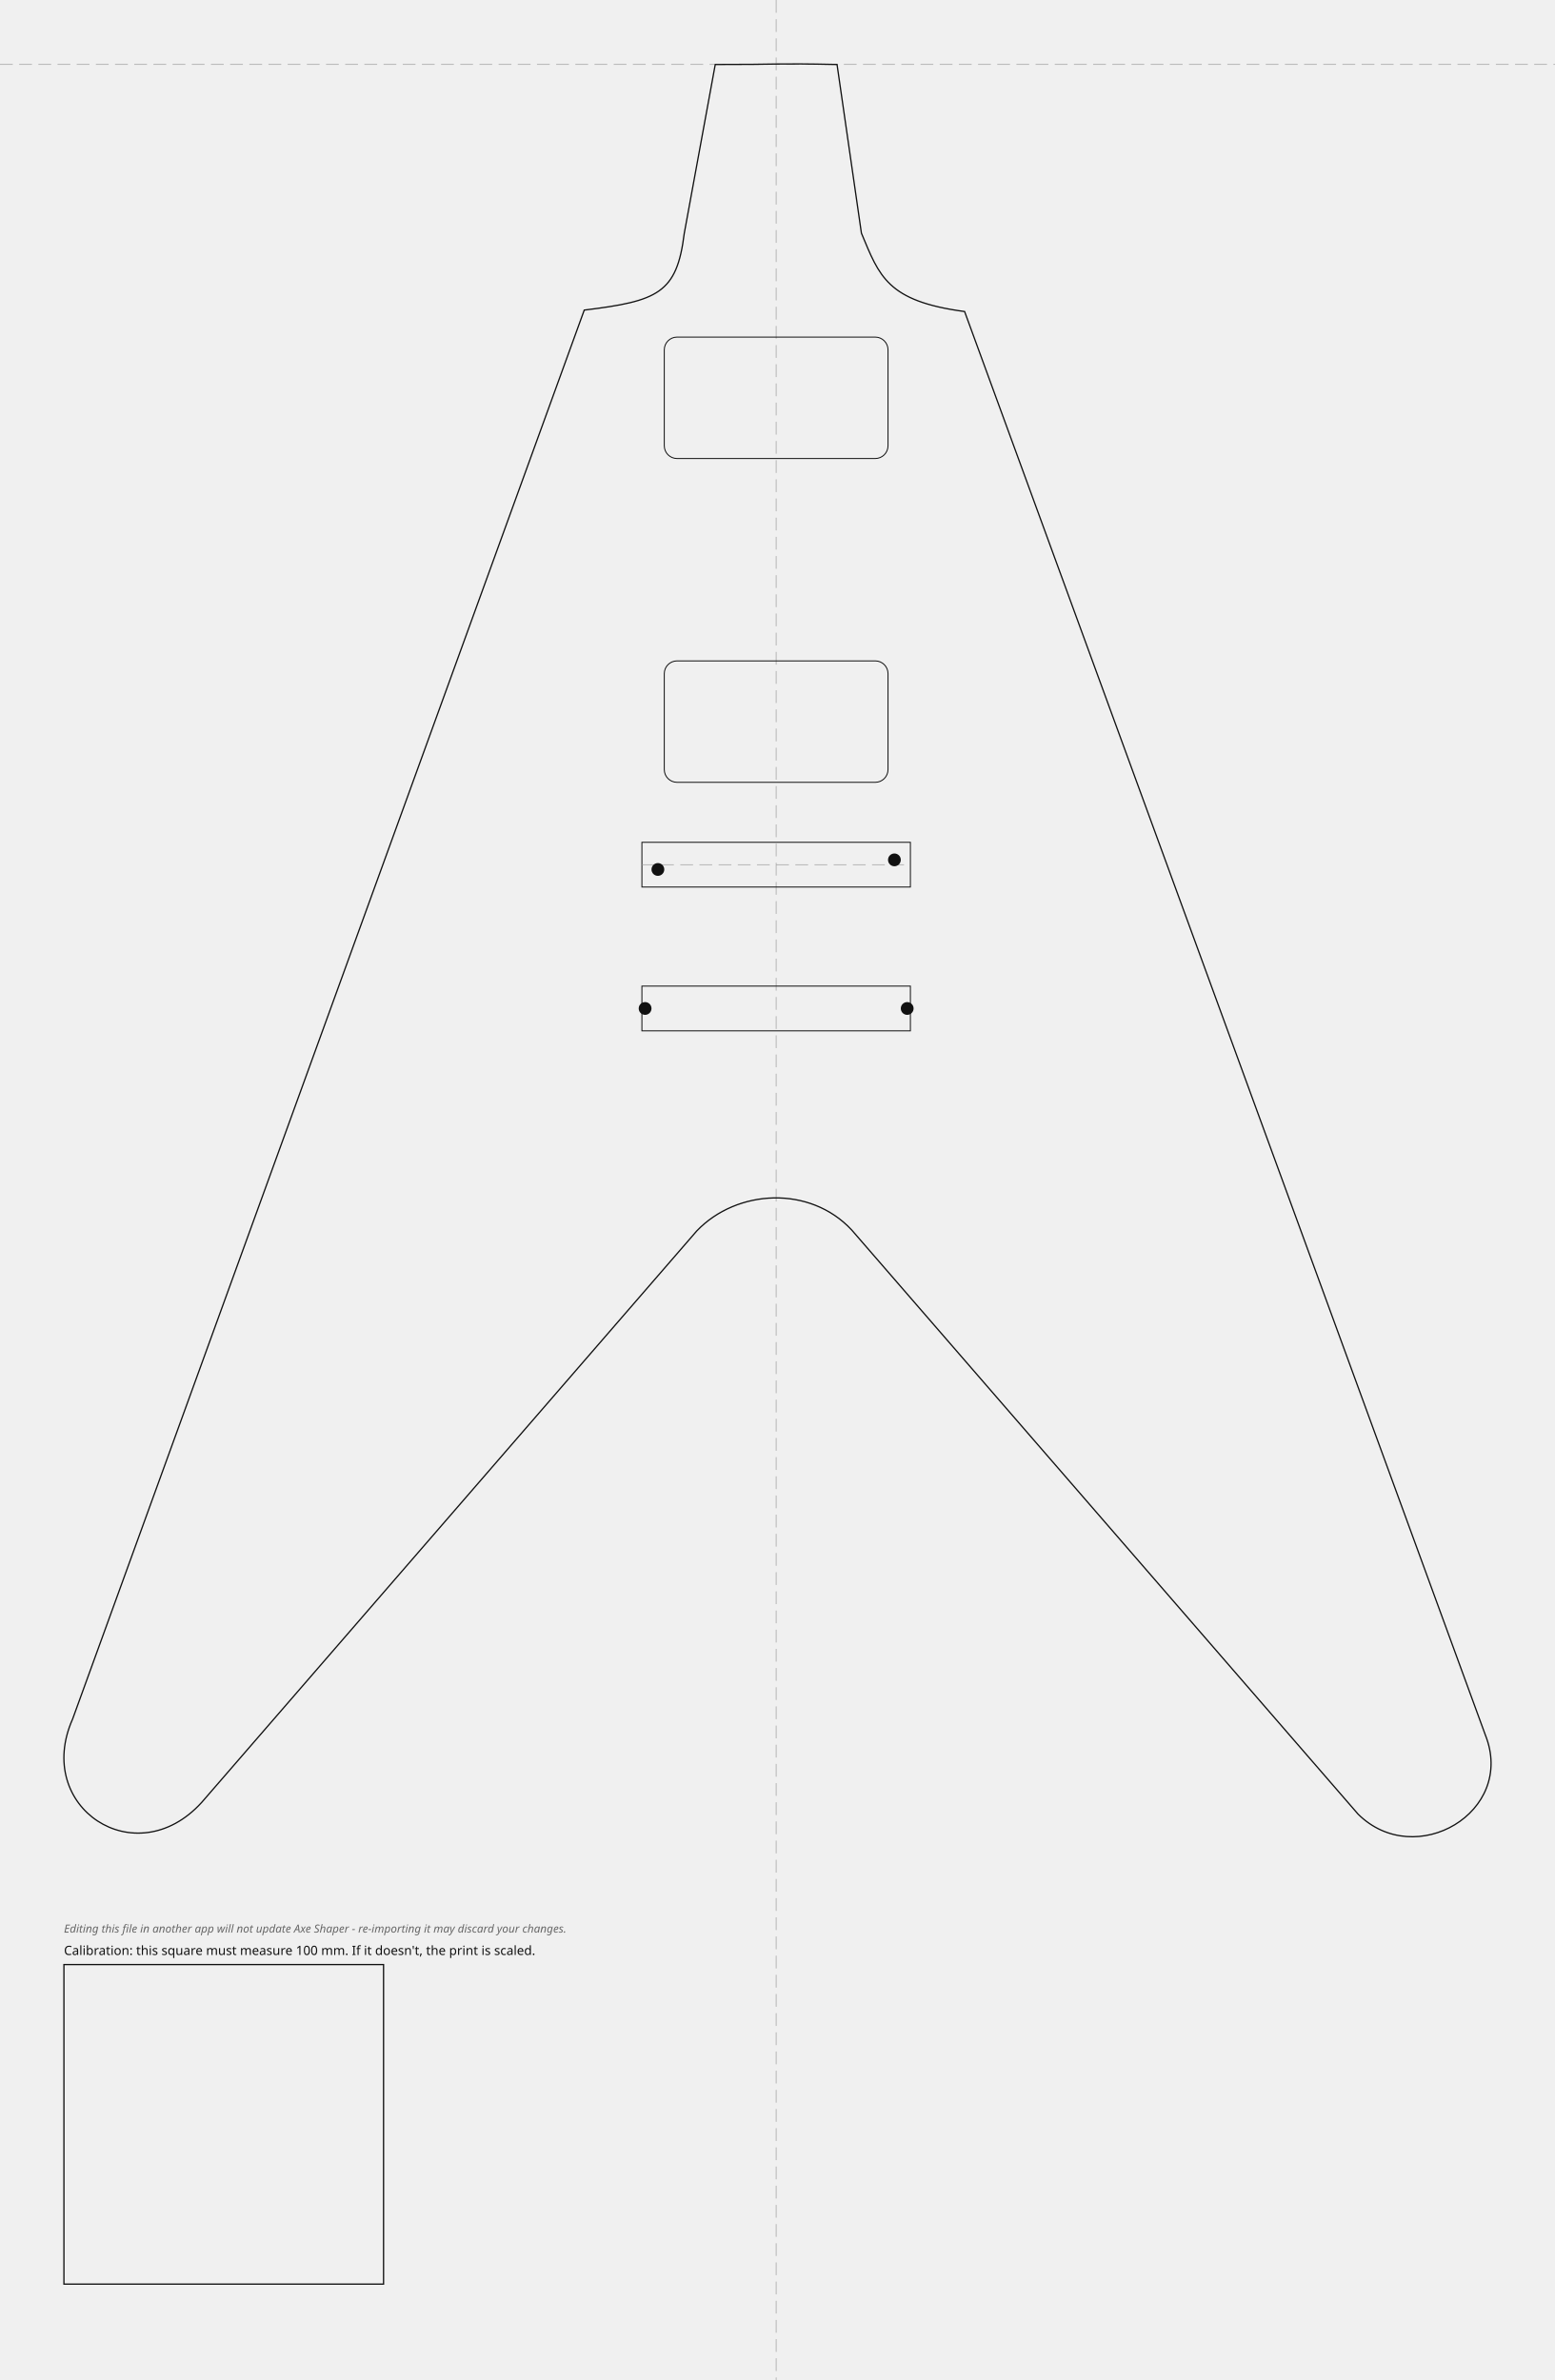
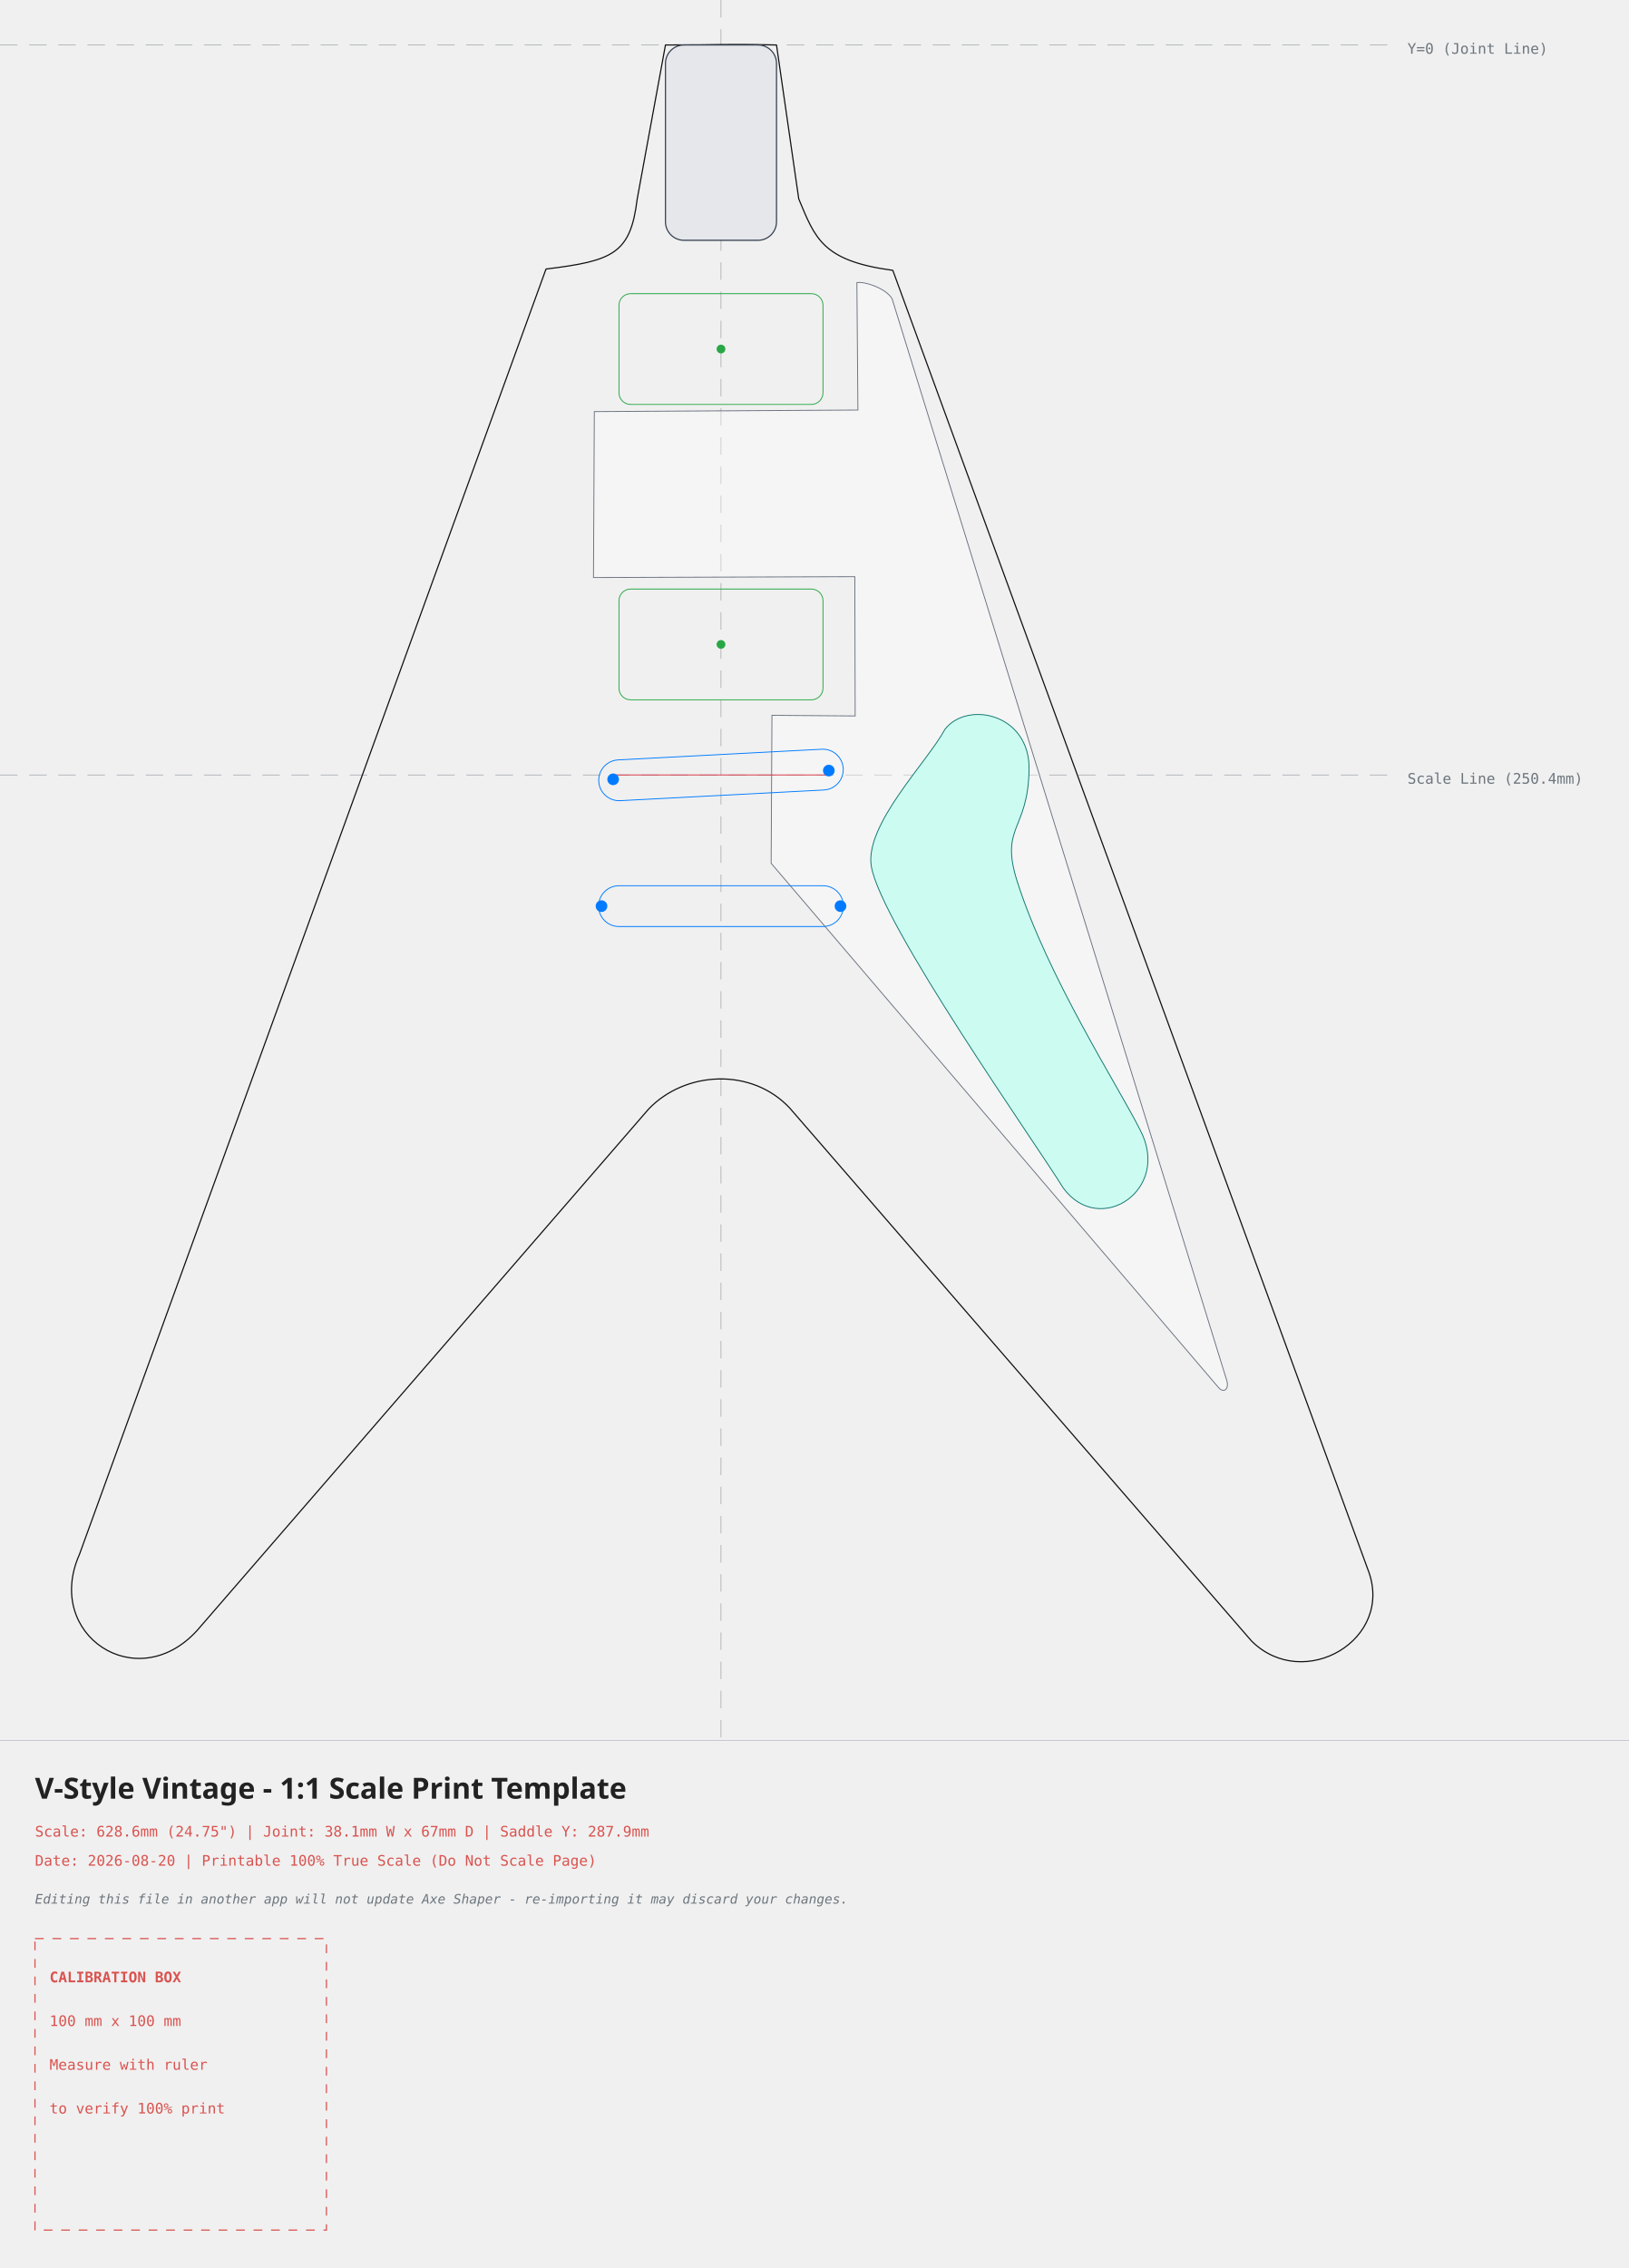
- <svg xmlns="http://www.w3.org/2000/svg" width="486.50mm" height="744.80mm" viewBox="-242.83 -20.18 486.50 744.80">
+ <svg xmlns="http://www.w3.org/2000/svg" width="558.91mm" height="778.02mm" viewBox="-247.38 -15.43 558.91 778.02">
  <style>
- .outline{fill:none;stroke:#111;stroke-width:0.4}
- .edge-inset{fill:none;stroke:#555;stroke-width:0.3;stroke-dasharray:3 2}
- .rout{fill:none;stroke:#111;stroke-width:0.3}
- .guide{fill:none;stroke:#999;stroke-width:0.2;stroke-dasharray:4 2}
- .mounting-hole{fill:#111;stroke:none}
- .cal{fill:none;stroke:#111;stroke-width:0.4}
- .label{font-family:sans-serif;font-size:4px;fill:#111}
- .disclaimer{font-family:sans-serif;font-size:3.5px;font-style:italic;fill:#666}
- </style>
-   <g id="guides">
-     <line class="guide" x1="0" y1="-20.18" x2="0" y2="724.61" />
-     <line class="guide" x1="-242.83" y1="0" x2="243.67" y2="0" />
+     .body-line { fill: none; stroke: #111111; stroke-width: 0.4; stroke-linecap: round; stroke-linejoin: round; }
+     .edge-inset { fill: none; stroke: #555555; stroke-width: 0.3; stroke-dasharray: 3,2; }
+     .neck-pocket { fill: #e5e7eb; stroke: #374151; stroke-width: 0.4; }
+     .pickup-rout { fill: none; stroke: #28a745; stroke-width: 0.3; }
+     .bridge-rout { fill: none; stroke: #007bff; stroke-width: 0.3; }
+     .back-route { fill: #f3e8ff; stroke: #7e22ce; stroke-width: 0.3; stroke-dasharray: 3,2; }
+     .front-route { fill: #ccfbf1; stroke: #0f766e; stroke-width: 0.3; }
+     .pickguard { fill: #ffffff; fill-opacity: 0.35; stroke: #6b7280; stroke-width: 0.3; }
+     .center-axis { fill: none; stroke: #6c757d; stroke-width: 0.2; stroke-dasharray: 6,4; opacity: 0.7; }
+     .calibration-box { fill: none; stroke: #d9534f; stroke-width: 0.4; stroke-dasharray: 3,3; }
+     .band-rule { fill: none; stroke: #adb5bd; stroke-width: 0.2; }
+     .text-label { font-family: monospace, sans-serif; font-size: 5px; fill: #d9534f; }
+     .disclaimer-label { font-family: monospace, sans-serif; font-size: 4.5px; font-style: italic; fill: #6c757d; }
+     .axis-label { font-family: monospace, sans-serif; font-size: 5px; fill: #6c757d; }
+     .title-label { font-family: sans-serif; font-size: 10px; font-weight: bold; fill: #222222; }
+   </style>
+   <g>
+     <line x1="0" y1="-15.43" x2="0" y2="581.59" class="center-axis" />
+     <line x1="-247.38" y1="0" x2="231.54" y2="0" class="center-axis" />
+     <text x="235.54" y="3" class="axis-label">Y=0 (Joint Line)</text>
+     <line x1="-247.38" y1="250.41" x2="231.54" y2="250.41" class="center-axis" stroke="#007bff" />
+     <text x="235.54" y="253.41" class="axis-label" fill="#007bff">Scale Line (250.4mm)</text>
+     <path d="M -19.05 0.00 C -19.05 0.00, -28.76 52.91, -28.76 52.91 C -31.06 71.59, -37.00 74.05, -60.04 76.86 C -60.04 76.86, -220.11 517.77, -220.11 517.77 C -232.38 545.37, -200.43 566.59, -179.76 543.90 C -179.76 543.90, -24.84 365.03, -24.84 365.03 C -12.28 351.91, 10.58 350.70, 23.64 364.74 C 23.64 364.74, 182.06 547.53, 182.06 547.53 C 199.97 565.29, 231.54 546.91, 221.87 522.74 C 221.87 522.74, 58.96 77.31, 58.96 77.31 C 34.68 74.07, 32.32 66.26, 26.68 52.80 C 26.68 52.80, 19.05 0.00, 19.05 0.00 C -1.22 -0.43, 1.22 0.04, -19.05 0.00 Z" class="body-line" />
+     <path d="M 45.92 182.39 C 45.92 182.39, 46.04 230.18, 46.04 230.18 C 46.04 230.18, 17.49 229.95, 17.49 229.95 C 17.49 229.95, 17.21 280.72, 17.21 280.72 C 17.21 280.72, 170.68 460.52, 170.68 460.52 C 172.54 462.70, 174.39 461.04, 173.56 458.21 C 173.56 458.21, 58.71 87.07, 58.71 87.07 C 56.66 83.46, 49.12 80.99, 46.63 81.53 C 46.63 81.53, 46.98 125.23, 46.98 125.23 C 46.98 125.23, -43.46 125.77, -43.46 125.77 C -43.46 125.77, -43.75 182.69, -43.75 182.69 C -43.75 182.69, 45.92 182.39, 45.92 182.39 Z" class="pickguard" style="fill:#ffffff" />
+     <rect x="-19.05" y="0" width="38.1" height="67" rx="6.35" ry="6.35" class="neck-pocket" />
+     <path d="M 76.80 234.81 C 84.35 224.88, 106.11 229.24, 105.71 248.69 C 105.31 269.74, 95.56 267.96, 101.69 287.10 C 112.26 320.08, 136.26 357.10, 143.81 372.19 C 154.65 392.64, 130.00 409.10, 117.47 392.16 C 107.94 376.67, 54.91 301.61, 51.58 281.75 C 49.19 267.50, 70.85 245.93, 76.80 234.81 Z" class="front-route" />
+     <g transform="translate(0, 104.3075) rotate(0)">
+       <rect x="-35.00" y="-19.00" width="70" height="38" rx="4" ry="4" class="pickup-rout" />
+       <circle cx="0" cy="0" r="1.5" fill="#28a745" />
+     </g>
+     <g transform="translate(0, 205.6364) rotate(0)">
+       <rect x="-35.00" y="-19.00" width="70" height="38" rx="4" ry="4" class="pickup-rout" />
+       <circle cx="0" cy="0" r="1.5" fill="#28a745" />
+     </g>
+     <g id="bridge-hardware">
+       <rect x="-42.00" y="243.41" width="84.00" height="14.00" rx="7.00" ry="7.00" class="bridge-rout" transform="rotate(-3 0.00 250.41)" />
+       <rect x="-42.00" y="288.41" width="84.00" height="14.00" rx="7.00" ry="7.00" class="bridge-rout" />
+       <line x1="-37.31" y1="250.41" x2="37.31" y2="250.41" stroke="#dc3545" stroke-width="0.3" />
+       <g transform="translate(0, 250.41)">
+         <circle cx="-37" cy="1.5" r="2" fill="#007bff" />
+         <circle cx="37" cy="-1.5" r="2" fill="#007bff" />
+         <circle cx="-41" cy="45" r="2" fill="#007bff" />
+         <circle cx="41" cy="45" r="2" fill="#007bff" />
+       </g>
+     </g>
  </g>
-   <g id="body">
-     <path class="outline" d="M -19.05 0.00 C -19.05 0.00, -28.76 52.91, -28.76 52.91 C -31.06 71.59, -37.00 74.05, -60.04 76.86 C -60.04 76.86, -220.11 517.77, -220.11 517.77 C -232.38 545.37, -200.43 566.59, -179.76 543.90 C -179.76 543.90, -24.84 365.03, -24.84 365.03 C -12.28 351.91, 10.58 350.70, 23.64 364.74 C 23.64 364.74, 182.06 547.53, 182.06 547.53 C 199.97 565.29, 231.54 546.91, 221.87 522.74 C 221.87 522.74, 58.96 77.31, 58.96 77.31 C 34.68 74.07, 32.32 66.26, 26.68 52.80 C 26.68 52.80, 19.05 0.00, 19.05 0.00 C -1.22 -0.43, 1.22 0.04, -19.05 0.00 Z" />
-   </g>
-   <g id="bridge">
-     <rect class="rout" x="-42.00" y="243.41" width="84.00" height="14.00" />
-     <rect class="rout" x="-42.00" y="288.41" width="84.00" height="14.00" />
-     <line class="guide" x1="-42.00" y1="250.41" x2="42.00" y2="250.41" />
-     <circle class="mounting-hole" cx="-37.00" cy="251.91" r="2" />
-     <circle class="mounting-hole" cx="37.00" cy="248.91" r="2" />
-     <circle class="mounting-hole" cx="-41.00" cy="295.41" r="2" />
-     <circle class="mounting-hole" cx="41.00" cy="295.41" r="2" />
-   </g>
-   <g id="pickups">
-     <rect class="rout" x="-35.00" y="85.31" width="70.00" height="38.00" rx="4.00" transform="rotate(0.00 0.00 104.31)" />
-     <rect class="rout" x="-35.00" y="186.64" width="70.00" height="38.00" rx="4.00" transform="rotate(0.00 0.00 205.64)" />
-   </g>
-   <g id="calibration">
-     <rect class="cal" x="-222.83" y="594.61" width="100.00" height="100.00" />
-     <text class="label" x="-222.83" y="591.61">Calibration: this square must measure 100 mm. If it doesn't, the print is scaled.</text>
-     <text class="disclaimer" x="-222.83" y="584.61">Editing this file in another app will not update Axe Shaper - re-importing it may discard your changes.</text>
+   <g>
+     <line x1="-247.38" y1="581.59" x2="311.54" y2="581.59" class="band-rule" />
+     <text x="-235.38" y="601.59" class="title-label">V-Style Vintage - 1:1 Scale Print Template</text>
+     <text x="-235.38" y="614.59" class="text-label">Scale: 628.6mm (24.75") | Joint: 38.1mm W x 67mm D | Saddle Y: 287.9mm</text>
+     <text x="-235.38" y="624.59" class="text-label">Date: 2026-08-20 | Printable 100% True Scale (Do Not Scale Page)</text>
+     <text x="-235.38" y="637.59" class="disclaimer-label">Editing this file in another app will not update Axe Shaper - re-importing it may discard your changes.</text>
+     <g transform="translate(-235.38, 649.59)">
+       <rect x="0" y="0" width="100" height="100" class="calibration-box" />
+       <text x="5" y="15" class="text-label" font-weight="bold">CALIBRATION BOX</text>
+       <text x="5" y="30" class="text-label">100 mm x 100 mm</text>
+       <text x="5" y="45" class="text-label">Measure with ruler</text>
+       <text x="5" y="60" class="text-label">to verify 100% print</text>
+     </g>
  </g>
</svg>
